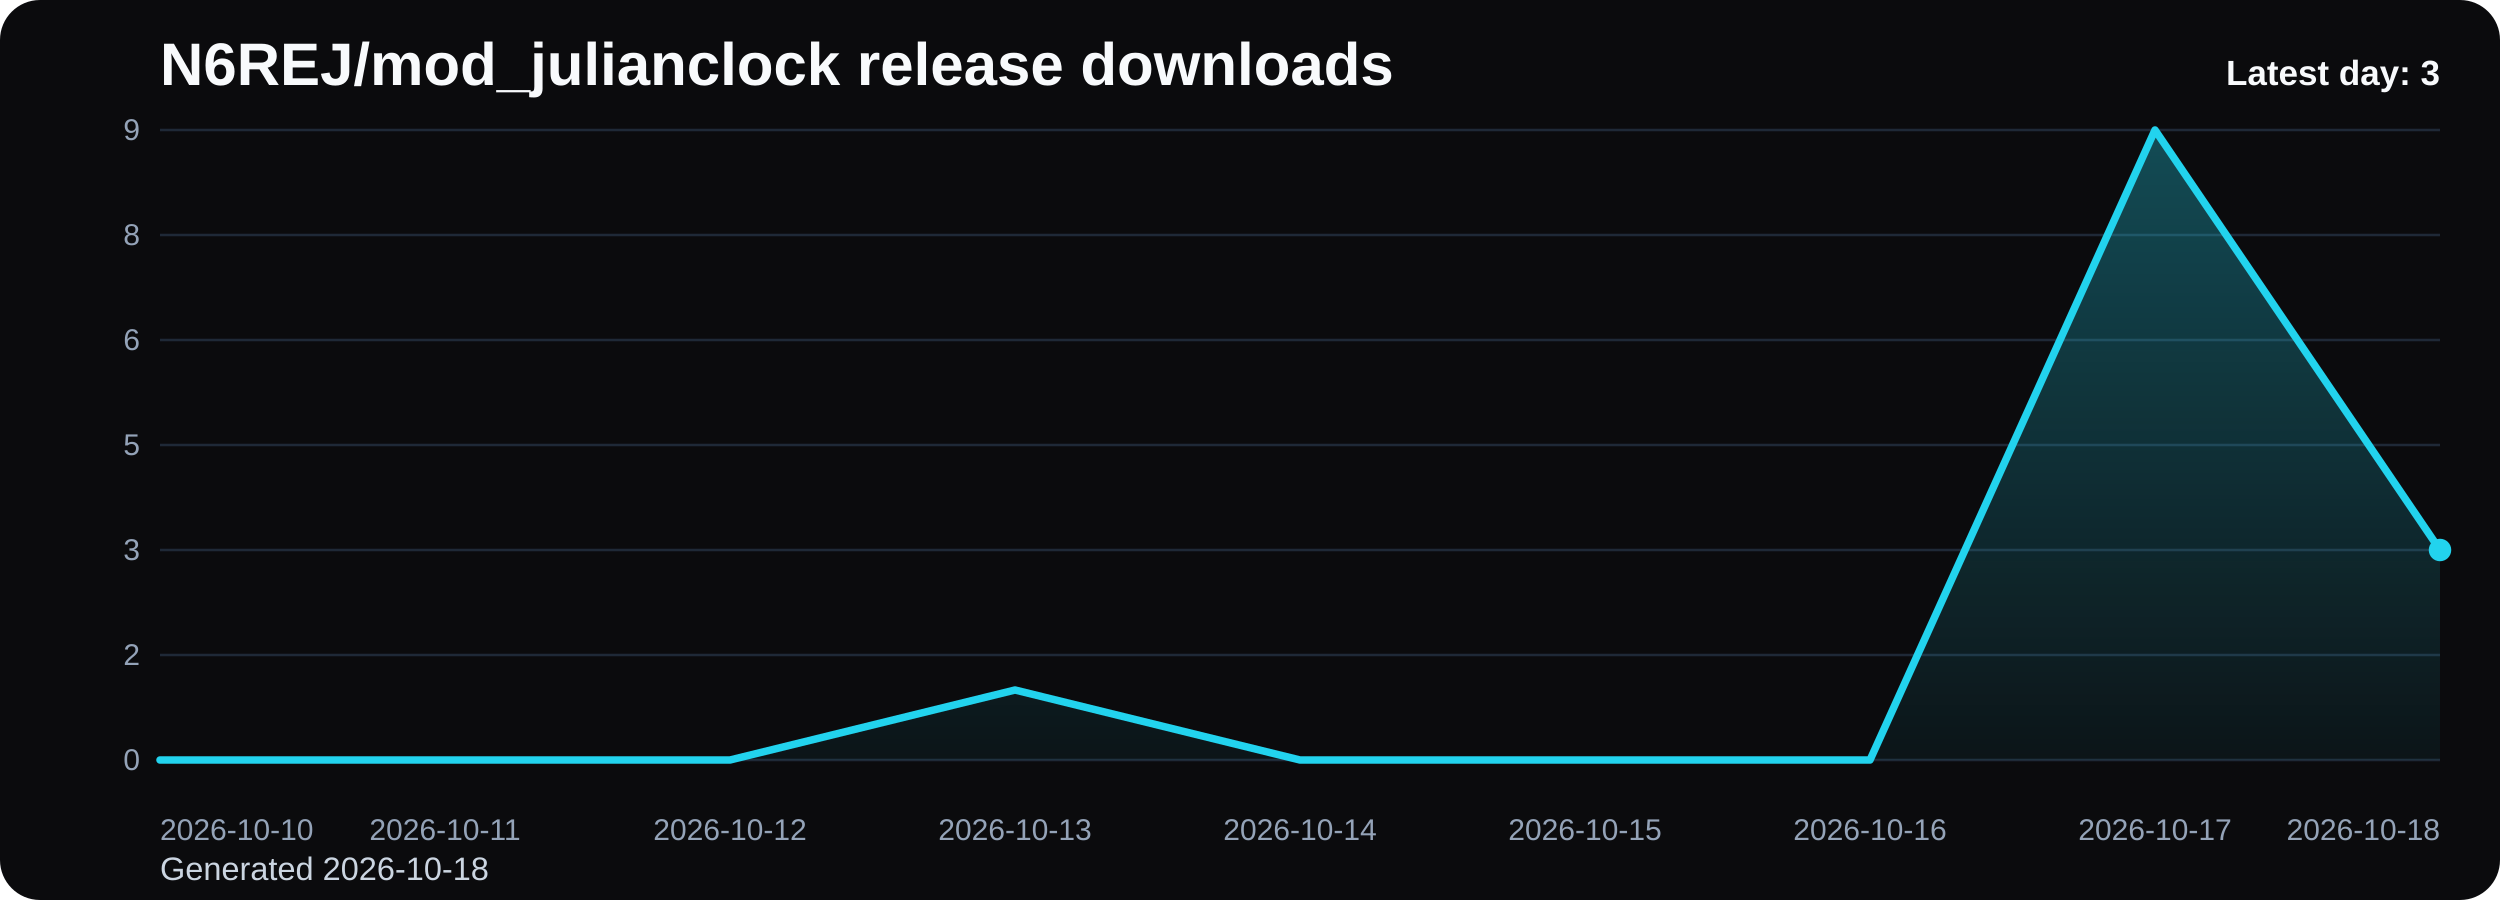
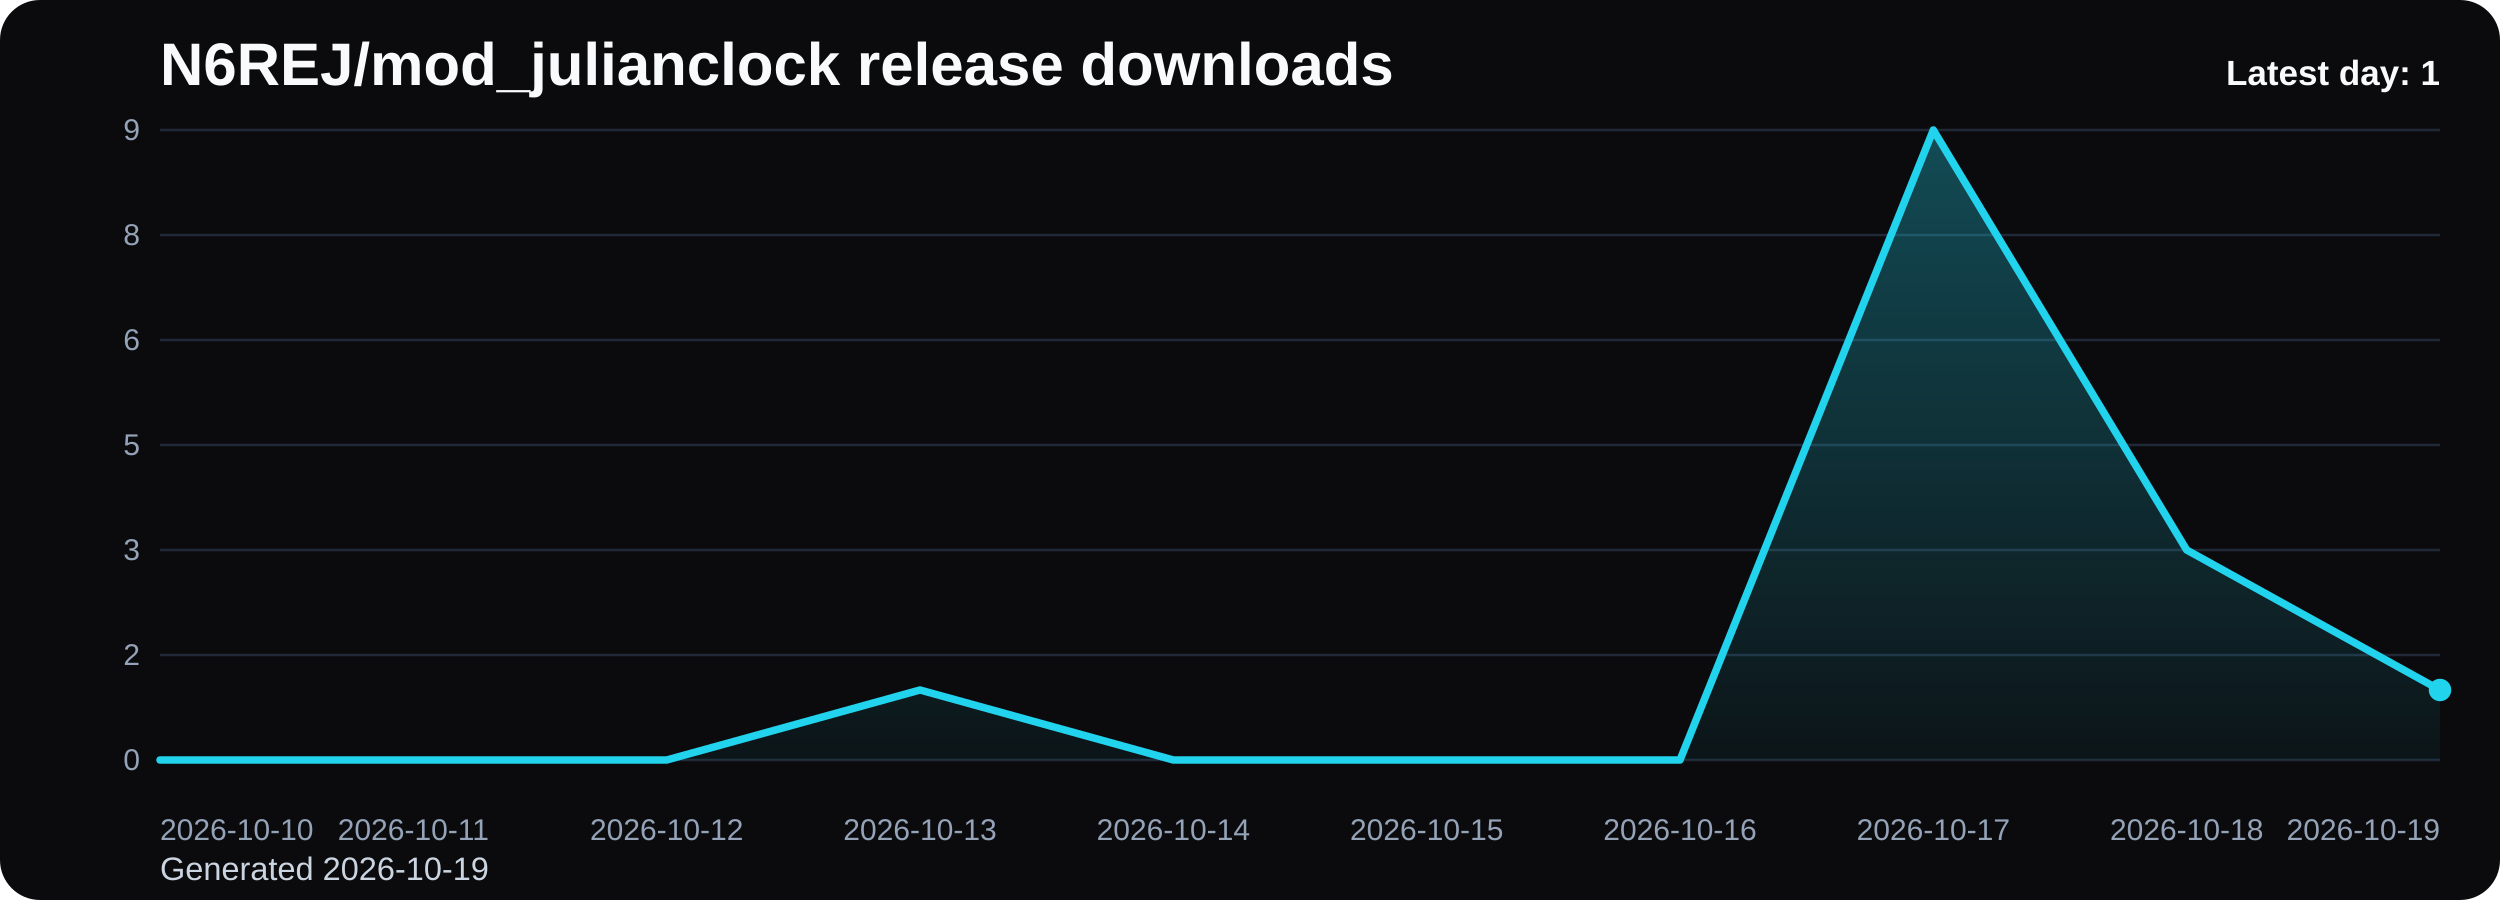
<svg xmlns="http://www.w3.org/2000/svg" viewBox="0 0 1000 360" role="img" aria-label="N6REJ/mod_julianclock release downloads chart">
  <defs>
    <linearGradient id="fill-daily-black" x1="0" y1="0" x2="0" y2="1">
      <stop offset="0%" stop-color="#22d3ee" stop-opacity="0.32" />
      <stop offset="100%" stop-color="#22d3ee" stop-opacity="0.05" />
    </linearGradient>
    <style>
      .bg { fill: #0b0b0d; }
      .title { font: 700 24px Arial, sans-serif; fill: #f8fafc; }
      .sub { font: 400 13px Arial, sans-serif; fill: #cbd5e1; }
      .grid { stroke: #1f2937; stroke-width: 1; }
      .axis { font: 400 12px Arial, sans-serif; fill: #94a3b8; }
      .line { fill: none; stroke: #22d3ee; stroke-width: 3; stroke-linecap: round; stroke-linejoin: round; }
      .dot { fill: #22d3ee; }
      .value { font: 600 11px Arial, sans-serif; fill: #cbd5e1; }
      .latest { font: 700 14px Arial, sans-serif; fill: #f8fafc; }
    </style>
  </defs>
  <rect class="bg" x="0" y="0" width="1000" height="360" rx="16" />
  <text class="title" x="64" y="34">N6REJ/mod_julianclock release downloads</text>
-   <text class="sub" x="64" y="352">Generated 2026-10-18</text>
+   <text class="sub" x="64" y="352">Generated 2026-10-19</text>
  <line x1="64" y1="52.00" x2="976" y2="52.00" class="grid" />
  <text x="56" y="56.00" text-anchor="end" class="axis">9</text>
  <line x1="64" y1="94.00" x2="976" y2="94.00" class="grid" />
  <text x="56" y="98.00" text-anchor="end" class="axis">8</text>
  <line x1="64" y1="136.00" x2="976" y2="136.00" class="grid" />
  <text x="56" y="140.00" text-anchor="end" class="axis">6</text>
  <line x1="64" y1="178.00" x2="976" y2="178.00" class="grid" />
  <text x="56" y="182.00" text-anchor="end" class="axis">5</text>
  <line x1="64" y1="220.00" x2="976" y2="220.00" class="grid" />
  <text x="56" y="224.00" text-anchor="end" class="axis">3</text>
  <line x1="64" y1="262.00" x2="976" y2="262.00" class="grid" />
  <text x="56" y="266.00" text-anchor="end" class="axis">2</text>
  <line x1="64" y1="304.00" x2="976" y2="304.00" class="grid" />
  <text x="56" y="308.00" text-anchor="end" class="axis">0</text>
-   <path d="M 64.00 304 L 64.00 304.00 L 178.00 304.00 L 292.00 304.00 L 406.00 276.00 L 520.00 304.00 L 634.00 304.00 L 748.00 304.00 L 862.00 52.00 L 976.00 220.00 L 976.00 304 Z" fill="url(#fill-daily-black)" />
-   <polyline class="line" points="64.00,304.00 178.00,304.00 292.00,304.00 406.00,276.00 520.00,304.00 634.00,304.00 748.00,304.00 862.00,52.00 976.00,220.00" />
-   <circle class="dot" cx="976.00" cy="220.00" r="4.5" />
+   <path d="M 64.00 304 L 64.00 304.00 L 165.33 304.00 L 266.67 304.00 L 368.00 276.00 L 469.33 304.00 L 570.67 304.00 L 672.00 304.00 L 773.33 52.00 L 874.67 220.00 L 976.00 276.00 L 976.00 304 Z" fill="url(#fill-daily-black)" />
+   <polyline class="line" points="64.00,304.00 165.33,304.00 266.67,304.00 368.00,276.00 469.33,304.00 570.67,304.00 672.00,304.00 773.33,52.00 874.67,220.00 976.00,276.00" />
+   <circle class="dot" cx="976.00" cy="276.00" r="4.5" />
  <text class="axis" x="64.00" y="336" text-anchor="start">2026-10-10</text>
-   <text class="axis" x="178.00" y="336" text-anchor="middle">2026-10-11</text>
-   <text class="axis" x="292.00" y="336" text-anchor="middle">2026-10-12</text>
-   <text class="axis" x="406.00" y="336" text-anchor="middle">2026-10-13</text>
-   <text class="axis" x="520.00" y="336" text-anchor="middle">2026-10-14</text>
-   <text class="axis" x="634.00" y="336" text-anchor="middle">2026-10-15</text>
-   <text class="axis" x="748.00" y="336" text-anchor="middle">2026-10-16</text>
-   <text class="axis" x="862.00" y="336" text-anchor="middle">2026-10-17</text>
-   <text class="axis" x="976.00" y="336" text-anchor="end">2026-10-18</text>
-   <text class="latest" x="976" y="34" text-anchor="end">Latest day: 3</text>
+   <text class="axis" x="165.33" y="336" text-anchor="middle">2026-10-11</text>
+   <text class="axis" x="266.67" y="336" text-anchor="middle">2026-10-12</text>
+   <text class="axis" x="368.00" y="336" text-anchor="middle">2026-10-13</text>
+   <text class="axis" x="469.33" y="336" text-anchor="middle">2026-10-14</text>
+   <text class="axis" x="570.67" y="336" text-anchor="middle">2026-10-15</text>
+   <text class="axis" x="672.00" y="336" text-anchor="middle">2026-10-16</text>
+   <text class="axis" x="773.33" y="336" text-anchor="middle">2026-10-17</text>
+   <text class="axis" x="874.67" y="336" text-anchor="middle">2026-10-18</text>
+   <text class="axis" x="976.00" y="336" text-anchor="end">2026-10-19</text>
+   <text class="latest" x="976" y="34" text-anchor="end">Latest day: 1</text>
</svg>
